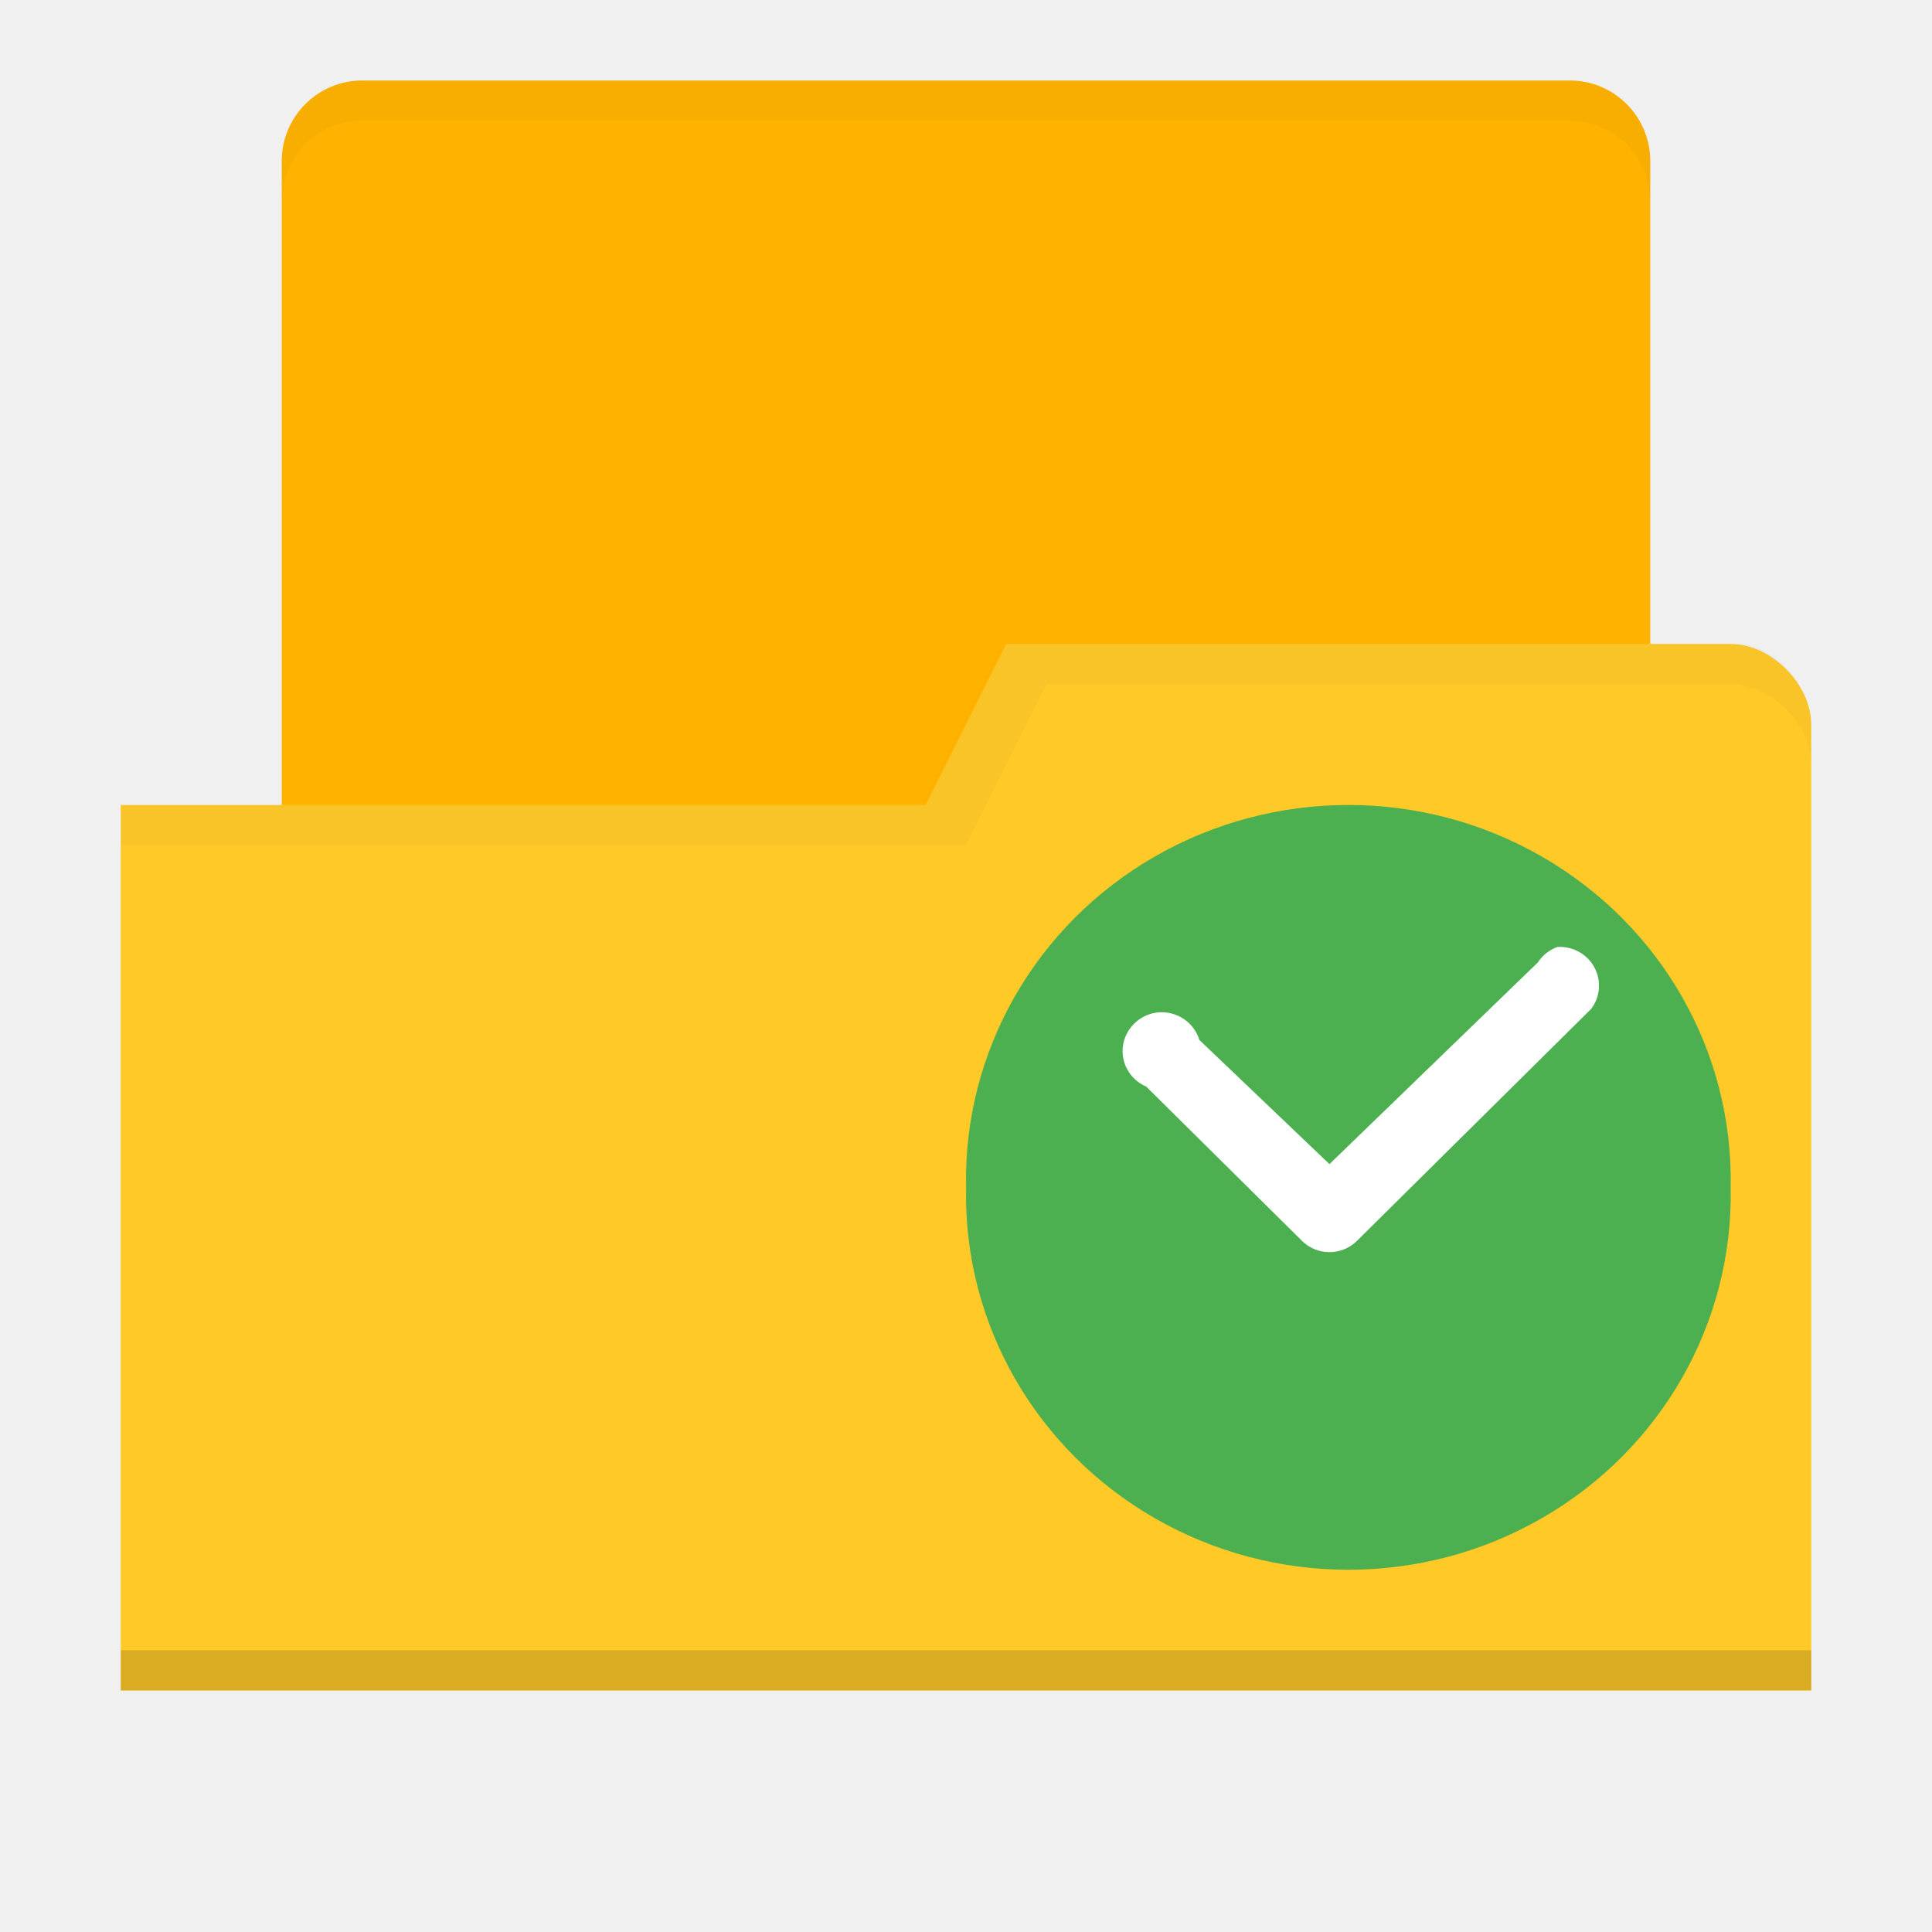
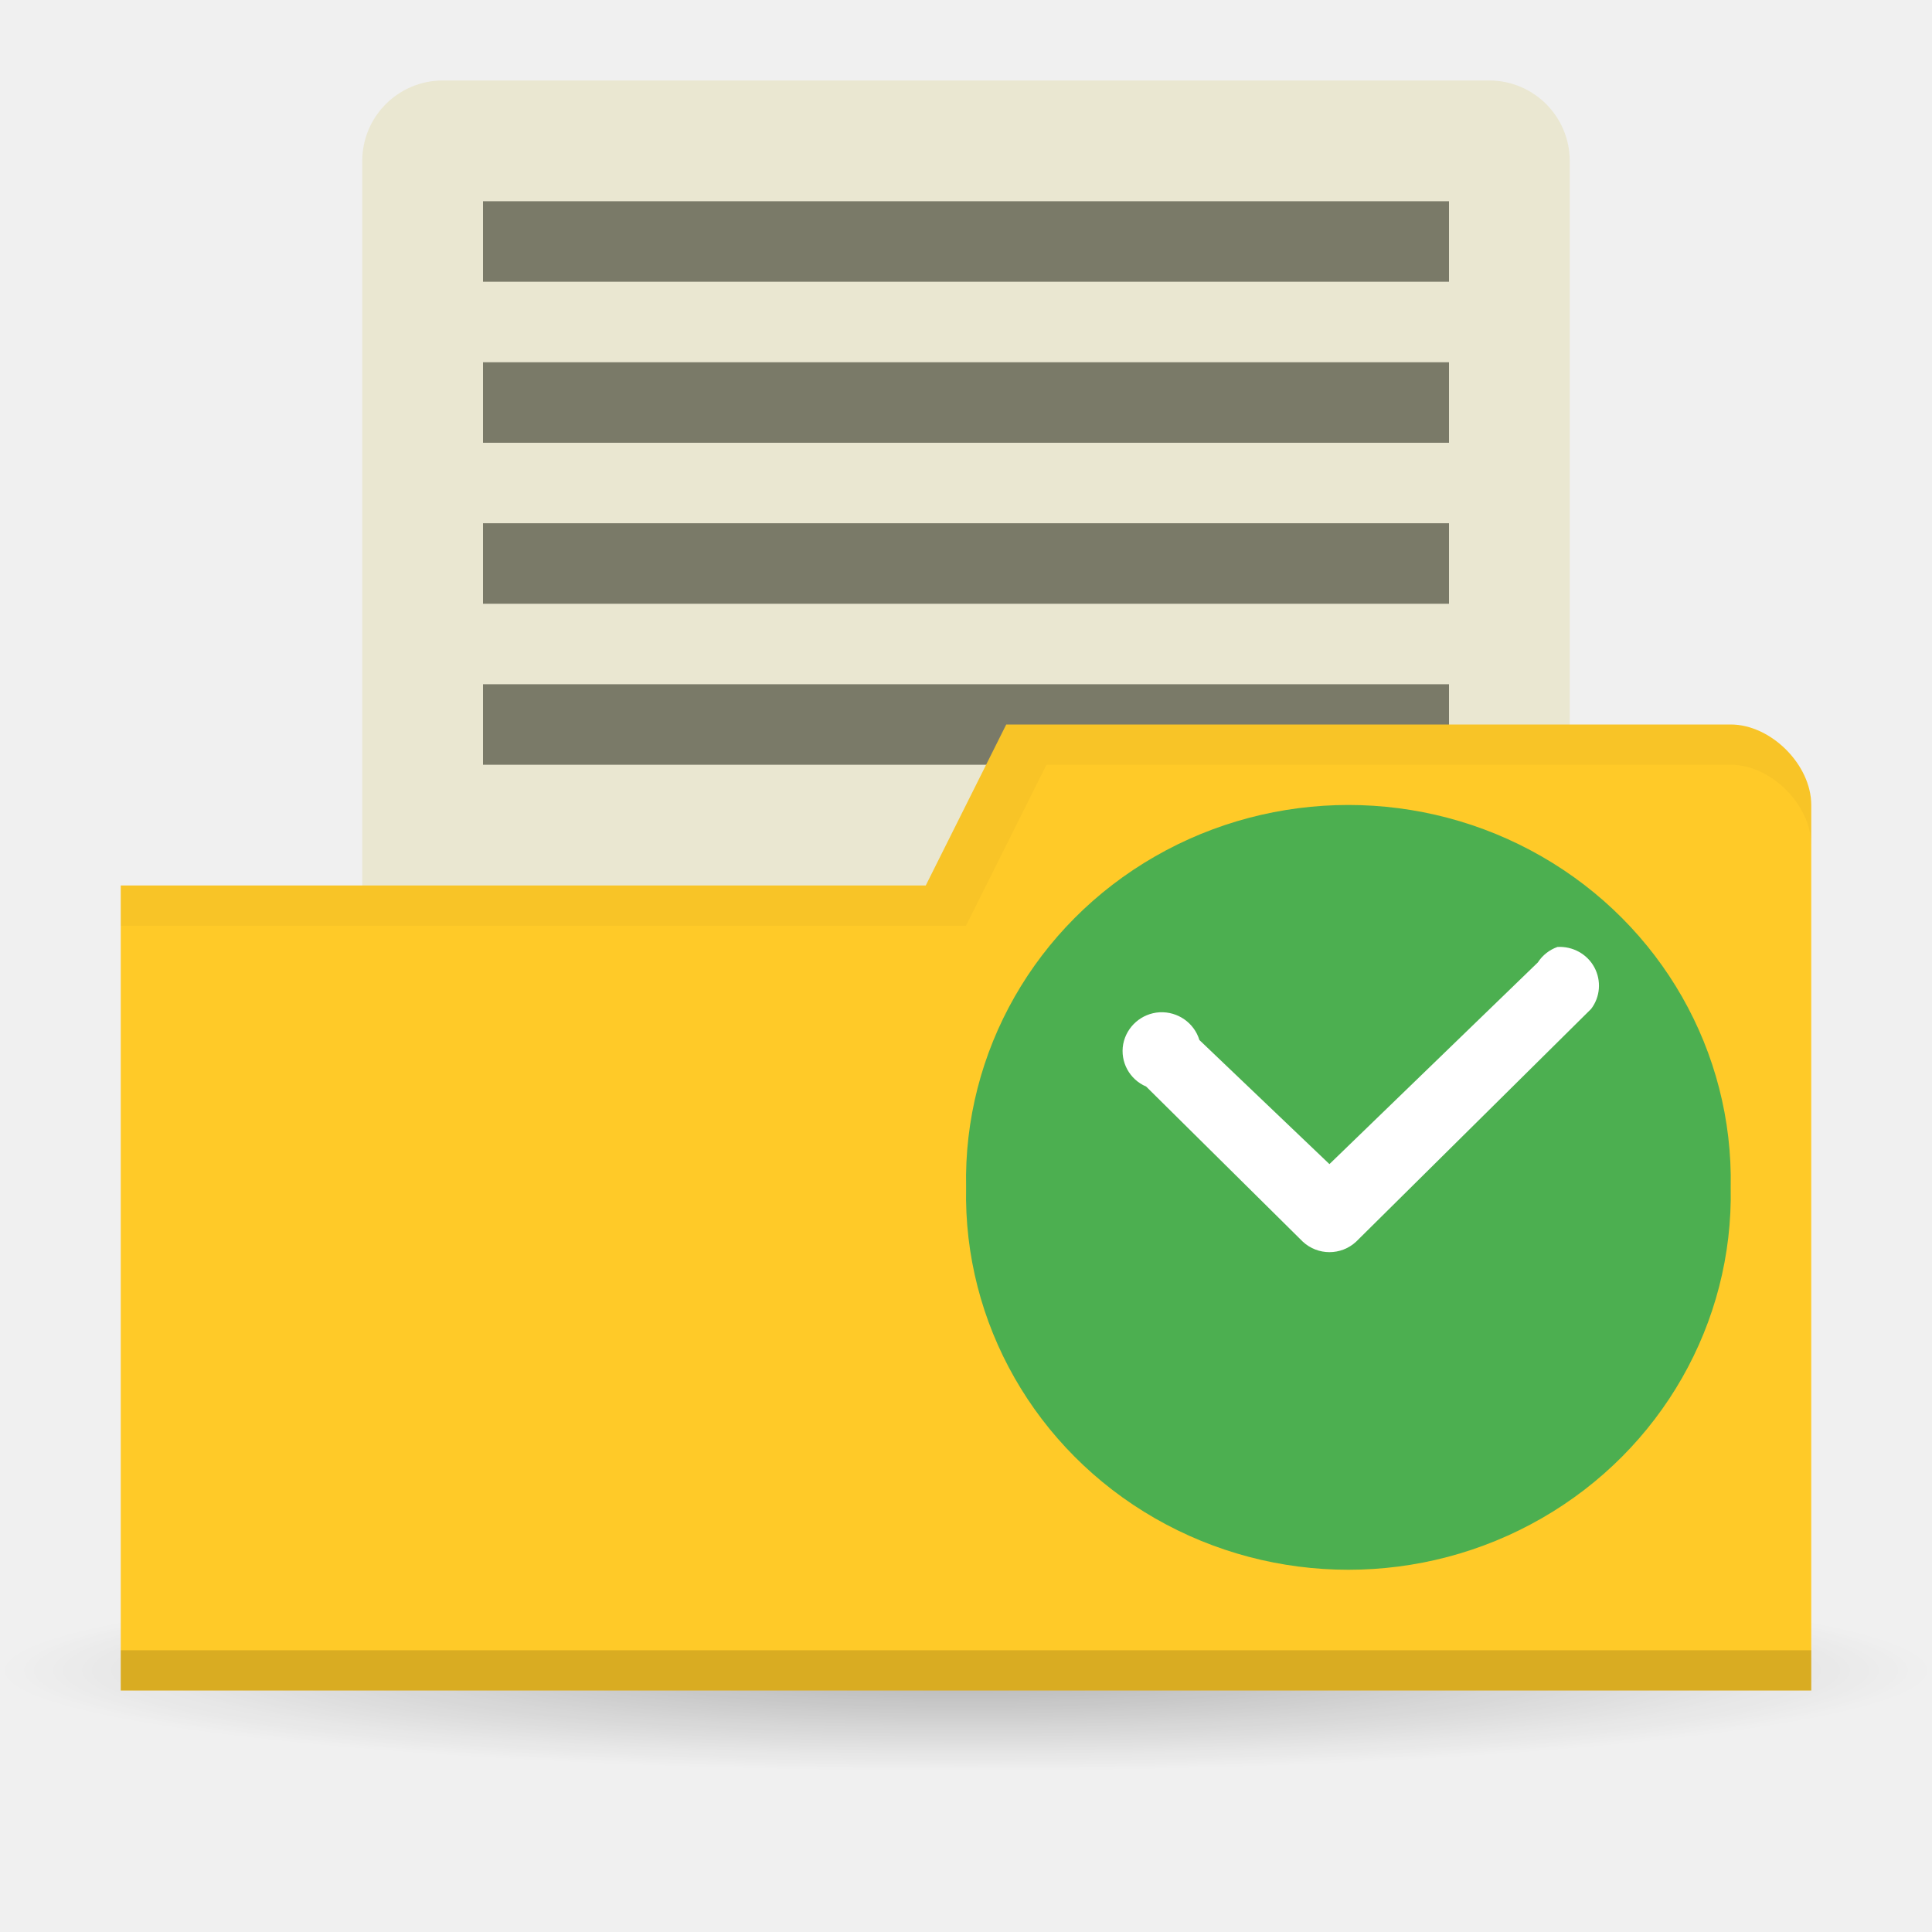
<svg xmlns="http://www.w3.org/2000/svg" xmlns:xlink="http://www.w3.org/1999/xlink" width="48" height="48" id="svg2" version="1.1">
  <defs id="defs4">
    <linearGradient id="linearGradient3855">
      <stop style="stop-color:#000000;stop-opacity:1;" offset="0" id="stop3857" />
      <stop style="stop-color:#000000;stop-opacity:0.294;" offset="1" id="stop3859" />
    </linearGradient>
    <linearGradient id="linearGradient3833">
      <stop id="stop3835" offset="0" style="stop-color:#fdfeff;stop-opacity:1;" />
      <stop id="stop3837" offset="1" style="stop-color:#dfe4e4;stop-opacity:1;" />
    </linearGradient>
    <linearGradient id="linearGradient3823">
      <stop style="stop-color:#49b7ef;stop-opacity:1;" offset="0" id="stop3825" />
      <stop style="stop-color:#1d8de2;stop-opacity:1;" offset="1" id="stop3827" />
    </linearGradient>
    <linearGradient id="linearGradient3956">
      <stop style="stop-color:#f8f4e1;stop-opacity:1;" offset="0" id="stop3958" />
      <stop style="stop-color:#eae5c8;stop-opacity:1;" offset="1" id="stop3960" />
    </linearGradient>
    <linearGradient id="linearGradient3915">
      <stop style="stop-color:#f8f4e1;stop-opacity:1;" offset="0" id="stop3917" />
      <stop style="stop-color:#ad9e57;stop-opacity:1;" offset="1" id="stop3919" />
    </linearGradient>
    <linearGradient id="linearGradient3861">
      <stop style="stop-color:#000000;stop-opacity:1;" offset="0" id="stop3863" />
      <stop style="stop-color:#000000;stop-opacity:0;" offset="1" id="stop3865" />
    </linearGradient>
    <linearGradient id="linearGradient3844">
      <stop style="stop-color:#000000;stop-opacity:0.392;" offset="0" id="stop3846" />
      <stop style="stop-color:#000000;stop-opacity:0;" offset="1" id="stop3848" />
    </linearGradient>
    <linearGradient id="linearGradient3810">
      <stop style="stop-color:#f2c66f;stop-opacity:1;" offset="0" id="stop3812" />
      <stop style="stop-color:#fbd68f;stop-opacity:1;" offset="1" id="stop3814" />
    </linearGradient>
    <linearGradient xlink:href="#linearGradient3810" id="linearGradient3816" x1="24" y1="1046.362" x2="24" y2="1014.362" gradientUnits="userSpaceOnUse" />
    <radialGradient xlink:href="#linearGradient3844" id="radialGradient3850" cx="24.076" cy="41.383" fx="24.076" fy="41.383" r="21.076" gradientTransform="matrix(1,0,0,0.1130763,0,36.7037)" gradientUnits="userSpaceOnUse" />
    <linearGradient xlink:href="#linearGradient3810" id="linearGradient3856" gradientUnits="userSpaceOnUse" x1="24" y1="1046.362" x2="24" y2="1014.362" gradientTransform="translate(0,-3)" />
    <linearGradient xlink:href="#linearGradient3810" id="linearGradient3858" gradientUnits="userSpaceOnUse" x1="24" y1="1046.362" x2="24" y2="1014.362" gradientTransform="translate(0,-1004.362)" />
    <linearGradient xlink:href="#linearGradient3861" id="linearGradient3867" x1="1.995" y1="28.562" x2="46.005" y2="28.562" gradientUnits="userSpaceOnUse" />
    <linearGradient xlink:href="#linearGradient3915" id="linearGradient3921" x1="35" y1="8" x2="38" y2="5" gradientUnits="userSpaceOnUse" />
    <linearGradient xlink:href="#linearGradient3915" id="linearGradient3933" gradientUnits="userSpaceOnUse" x1="35" y1="8" x2="38" y2="5" gradientTransform="matrix(1.043656,0,0,1.222222,26.3015,1003.251)" />
    <linearGradient xlink:href="#linearGradient3915" id="linearGradient3954" x1="35" y1="11" x2="44" y2="5" gradientUnits="userSpaceOnUse" gradientTransform="translate(22,1004.362)" />
    <linearGradient xlink:href="#linearGradient3823" id="linearGradient3829" x1="21" y1="14" x2="20" y2="24" gradientUnits="userSpaceOnUse" />
    <linearGradient xlink:href="#linearGradient3833" id="linearGradient3839" gradientUnits="userSpaceOnUse" x1="21" y1="14" x2="20" y2="26" />
    <linearGradient xlink:href="#linearGradient3855" id="linearGradient3862" x1="22" y1="15" x2="20" y2="30" gradientUnits="userSpaceOnUse" />
+     <linearGradient gradientUnits="userSpaceOnUse" y2="1014.362" x2="24" y1="1046.362" x1="24" id="linearGradient4232" xlink:href="#linearGradient3810" />
+     <radialGradient gradientUnits="userSpaceOnUse" gradientTransform="matrix(1,0,0,0.1130763,0,36.7037)" r="21.076" fy="41.383" fx="24.076" cy="41.383" cx="24.076" id="radialGradient3850-6" xlink:href="#linearGradient3855" />
+     <linearGradient gradientTransform="translate(0,-3)" y2="1014.362" x2="24" y1="1046.362" x1="24" gradientUnits="userSpaceOnUse" id="linearGradient4235" xlink:href="#linearGradient3810" />
+     <linearGradient gradientTransform="translate(0,-1004.362)" y2="1014.362" x2="24" y1="1046.362" x1="24" gradientUnits="userSpaceOnUse" id="linearGradient4237" xlink:href="#linearGradient3810" />
+     <linearGradient gradientUnits="userSpaceOnUse" y2="28.562" x2="46.005" y1="28.562" x1="1.995" id="linearGradient4239" xlink:href="#linearGradient3855" />
+     <linearGradient gradientUnits="userSpaceOnUse" y2="5" x2="38" y1="8" x1="35" id="linearGradient4241" xlink:href="#linearGradient3915" />
+     <linearGradient gradientTransform="matrix(1.043656,0,0,1.222222,26.3015,1003.251)" y2="5" x2="38" y1="8" x1="35" gradientUnits="userSpaceOnUse" id="linearGradient4243" xlink:href="#linearGradient3915" />
+     <linearGradient gradientTransform="translate(22,1004.362)" gradientUnits="userSpaceOnUse" y2="5" x2="44" y1="11" x1="35" id="linearGradient4245" xlink:href="#linearGradient3915" />
+     <linearGradient gradientUnits="userSpaceOnUse" y2="24" x2="20" y1="14" x1="21" id="linearGradient4247" xlink:href="#linearGradient3823" />
+     <linearGradient y2="26" x2="20" y1="14" x1="21" gradientUnits="userSpaceOnUse" id="linearGradient4249" xlink:href="#linearGradient3833" />
+     <linearGradient gradientUnits="userSpaceOnUse" y2="30" x2="20" y1="15" x1="22" id="linearGradient4251" xlink:href="#linearGradient3855" />
  </defs>
+   <g id="layer3">
+     <path style="opacity:0.65;fill:url(#radialGradient3850);fill-opacity:1;stroke:none" id="path3842" d="m 45.151,41.383 a 21.076,2.383 0 1 1 -42.151,0 21.076,2.383 0 1 1 42.151,0 z" transform="matrix(1.138754,0,0,1.049028,-3.416261,-1.912073)" />
+   </g>
  <g id="layer1" transform="translate(0,-1004.362)">
-     <rect style="fill:#ffb300;fill-opacity:1;stroke:none" id="rect3799" width="34" height="23" x="7" y="1006.362" ry="2" rx="2" />
-     <path style="fill:#ffca28;fill-opacity:1;stroke:none" d="m 45,1022.362 0,24 -42,0 0,-22 20,0 2,-4 18,0 c 1,0 2,1 2,2 z" id="rect2987" />
+     <rect style="fill:#eae7d1;fill-opacity:1;stroke:none" id="rect3799" width="30" height="23" x="9" y="1006.362" ry="2" rx="2" />
+     <rect y="1021.362" x="12" height="2" width="24" id="rect3812" style="fill:#7a7a68;fill-opacity:1;stroke:none" />
+     <path style="fill:#ffca28;fill-opacity:1;stroke:none" d="m 45,1024.362 0,22 -42,0 0,-20 20,0 2,-4 18,0 c 1,0 2,1 2,2 z" id="rect2987" />
    <path id="path3794" d="m 3,1045.362 0,1 42,0 0,-1 z" style="opacity:0.15;fill:#000000;fill-opacity:1;stroke:none" />
    <path style="fill:none;stroke:none;stroke-width:1px;stroke-linecap:butt;stroke-linejoin:miter;stroke-opacity:1;fill-opacity:1" d="m 25,13 -5,3 3,0 z" id="path3801" transform="translate(0,1004.362)" />
-     <path style="opacity:0.03;fill:#000000;fill-opacity:1;stroke:none" d="m 25,1020.362 -2,4 -20,0 0,1 21,0 2,-4 17,0 c 1,0 2,1 2,2 l 0,-1 c 0,-1 -1.006,-2.11 -2,-2 z" id="path3805" />
-     <path style="fill:#000000;fill-opacity:1;stroke:none;opacity:0.03" d="M 9 2 C 7.892 2 7 2.892 7 4 L 7 5 C 7 3.892 7.892 3 9 3 L 39 3 C 40.108 3 41 3.892 41 5 L 41 4 C 41 2.892 40.108 2 39 2 L 9 2 z " transform="translate(0,1004.362)" id="rect3852" />
-     <path style="fill:#4caf50;fill-rule:evenodd;fill-opacity:1" d="m 42.998,1033.864 c 0.068,3.37 -1.726,6.513 -4.695,8.219 -2.965,1.706 -6.641,1.706 -9.61,0 -2.969,-1.706 -4.763,-4.849 -4.691,-8.219 -0.072,-3.373 1.722,-6.517 4.691,-8.223 2.969,-1.706 6.645,-1.706 9.61,0 2.969,1.706 4.763,4.849 4.695,8.223 z" id="path2993" />
-     <path style="fill:#ffffff" d="m 38.695,1027.889 c -0.201,0.071 -0.373,0.207 -0.487,0.384 l -5.178,5.011 -3.231,-3.083 c -0.129,-0.425 -0.536,-0.712 -0.988,-0.689 -0.449,0.026 -0.821,0.354 -0.905,0.791 -0.08,0.441 0.156,0.877 0.57,1.054 l 3.893,3.855 c 0.373,0.346 0.95,0.346 1.323,0 l 5.839,-5.783 c 0.228,-0.297 0.259,-0.704 0.08,-1.035 -0.179,-0.331 -0.54,-0.527 -0.916,-0.505 z" id="path2995" />
+     <path style="opacity:0.03;fill:#000000;fill-opacity:1;stroke:none" d="m 25,1022.362 -2,4 -20,0 0,1 21,0 2,-4 17,0 c 1,0 2,1 2,2 l 0,-1 c 0,-1 -1,-2 -2,-2 z" id="path3805" />
+     <rect style="fill:#7a7a68;fill-opacity:1;stroke:none" id="rect3794" width="24" height="2" x="12" y="1009.362" />
+     <rect y="1013.362" x="12" height="2" width="24" id="rect3808" style="fill:#7a7a68;fill-opacity:1;stroke:none" />
+     <rect style="fill:#7a7a68;fill-opacity:1;stroke:none" id="rect3810" width="24" height="2" x="12" y="1017.362" />
+     <g id="g4276" transform="translate(49.81153,7.469875)">
+       <path id="path2993" d="m -6.813,1026.394 c 0.068,3.37 -1.726,6.513 -4.695,8.219 -2.965,1.706 -6.641,1.706 -9.61,0 -2.969,-1.706 -4.763,-4.849 -4.691,-8.219 -0.072,-3.373 1.722,-6.517 4.691,-8.223 2.969,-1.706 6.645,-1.706 9.61,0 2.969,1.706 4.763,4.849 4.695,8.223 z" style="fill:#4caf50;fill-opacity:1;fill-rule:evenodd" />
+       <path id="path2995" d="m -11.117,1020.419 c -0.201,0.071 -0.373,0.207 -0.487,0.384 l -5.178,5.011 -3.231,-3.083 c -0.129,-0.425 -0.536,-0.712 -0.988,-0.689 -0.449,0.026 -0.821,0.354 -0.905,0.791 -0.08,0.441 0.156,0.877 0.57,1.054 l 3.893,3.855 c 0.373,0.346 0.95,0.346 1.323,0 l 5.839,-5.783 c 0.228,-0.297 0.259,-0.704 0.08,-1.035 -0.179,-0.331 -0.54,-0.527 -0.916,-0.505 z" style="fill:#ffffff" />
+     </g>
  </g>
</svg>
